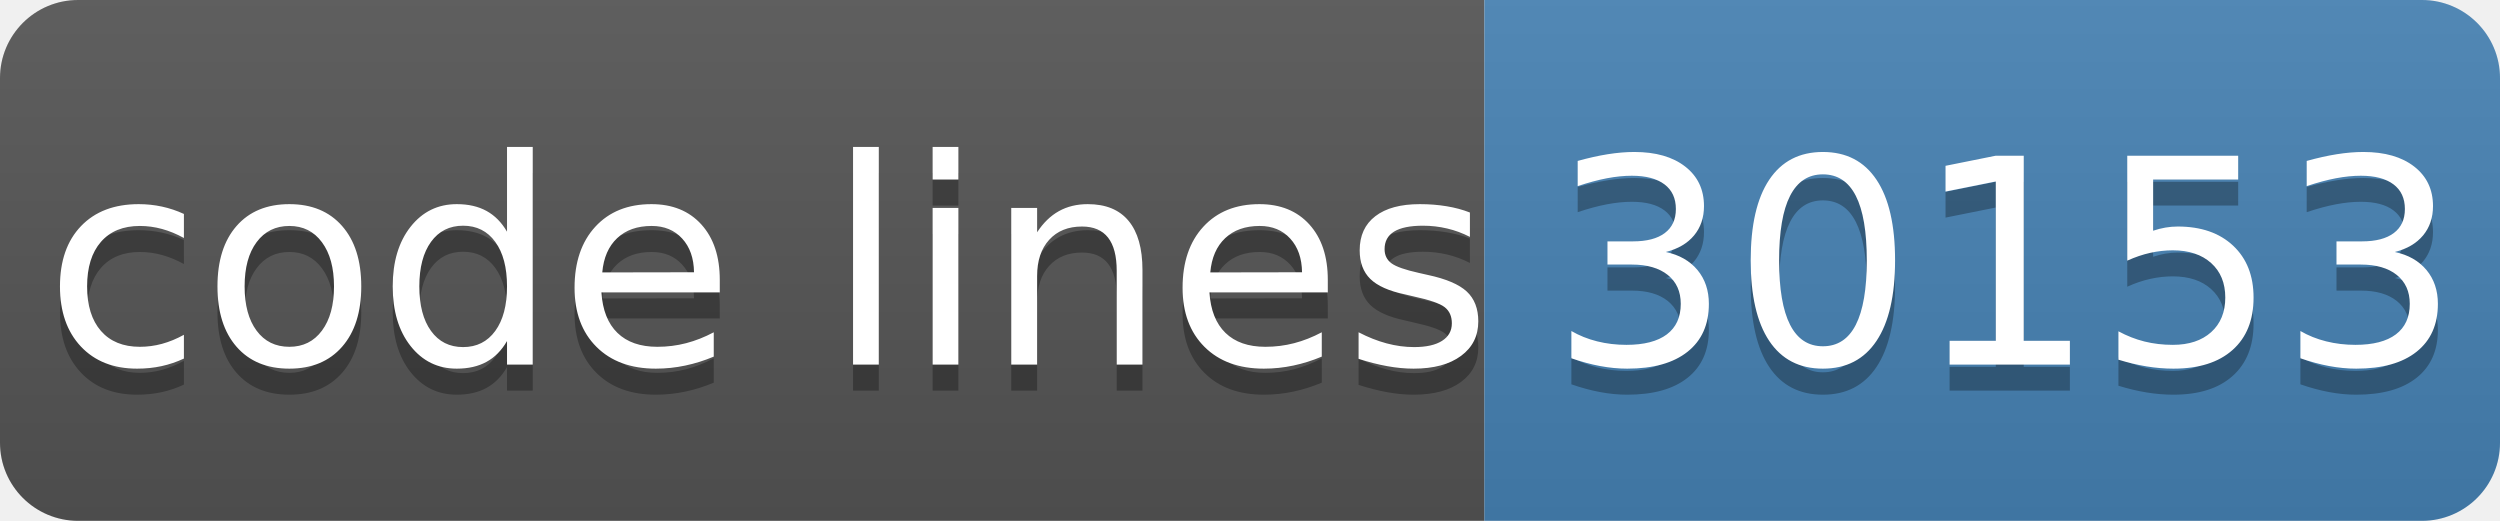
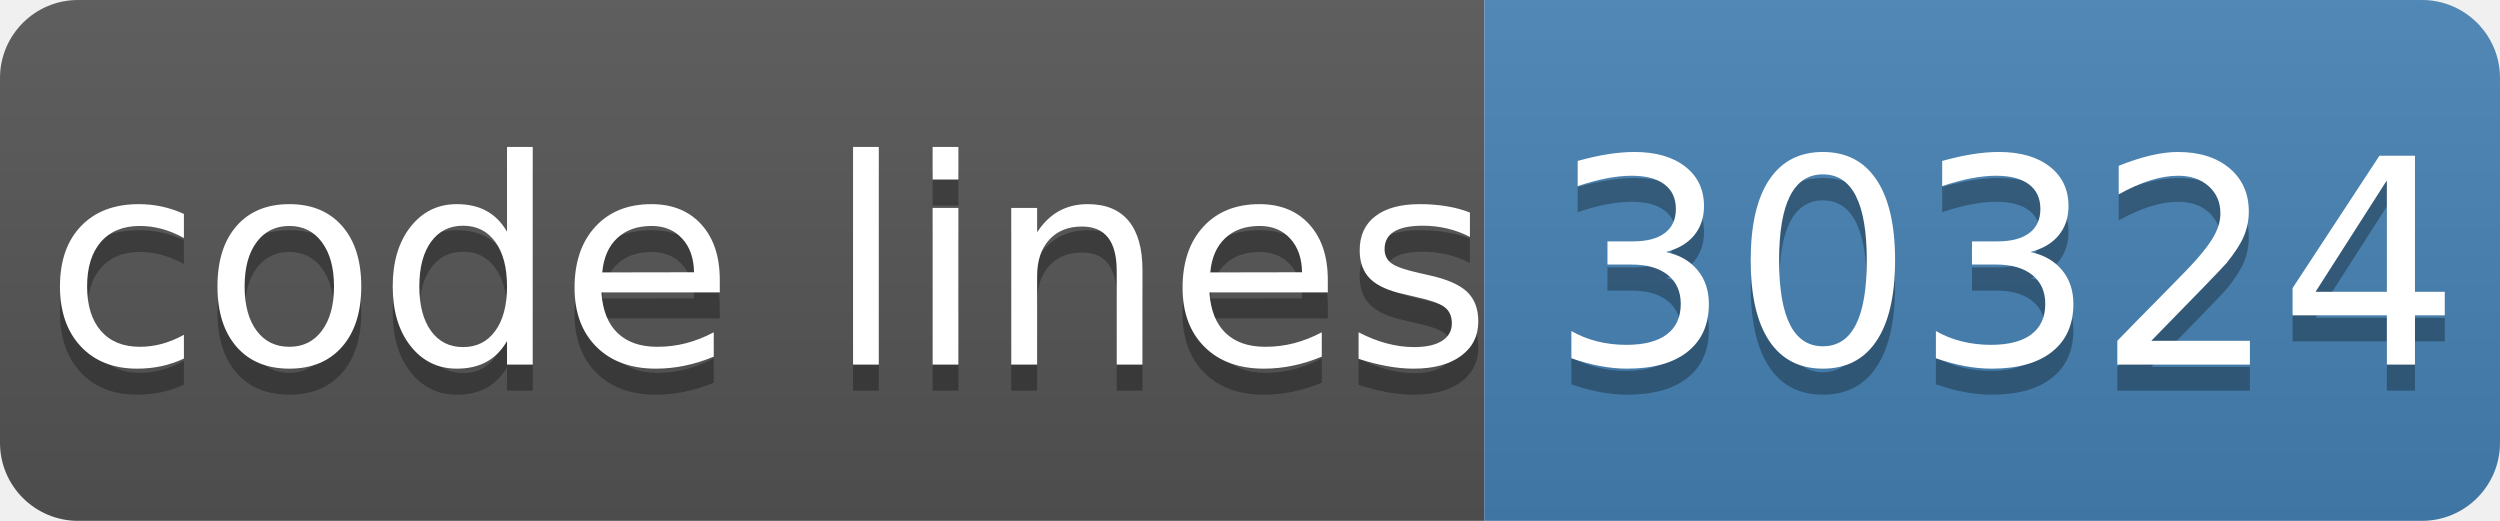
- <svg xmlns="http://www.w3.org/2000/svg" width="96" height="20" role="img" aria-label="code lines: 30153">
+ <svg xmlns="http://www.w3.org/2000/svg" width="96" height="20" role="img" aria-label="code lines: 30324">
  <linearGradient id="s" x2="0" y2="100%">
    <stop offset="0" stop-color="#bbb" stop-opacity=".1" />
    <stop offset="1" stop-opacity=".1" />
  </linearGradient>
  <clipPath id="r">
    <rect width="96" height="20" rx="3" fill="#fff" />
  </clipPath>
  <g clip-path="url(#r)">
    <rect width="57" height="20" fill="#555" />
    <rect x="57" width="40" height="20" fill="#4682b4" />
    <rect width="96" height="20" fill="url(#s)" />
  </g>
  <g fill="#fff" text-anchor="middle" font-family="Verdana,Geneva,DejaVu Sans,sans-serif" text-rendering="geometricPrecision" font-size="110">
    <text aria-hidden="true" x="295" y="150" fill="#010101" fill-opacity=".3" transform="scale(.1)" textLength="510">code lines</text>
    <text x="295" y="140" transform="scale(.1)" fill="#fff" textLength="510">code lines</text>
-     <text aria-hidden="true" x="770" y="150" fill="#010101" fill-opacity=".3" transform="scale(.1)" textLength="320">30153</text>
-     <text x="770" y="140" transform="scale(.1)" fill="#fff" textLength="320">30153</text>
+     <text aria-hidden="true" x="770" y="150" fill="#010101" fill-opacity=".3" transform="scale(.1)" textLength="320">30324</text>
+     <text x="770" y="140" transform="scale(.1)" fill="#fff" textLength="320">30324</text>
  </g>
</svg>
